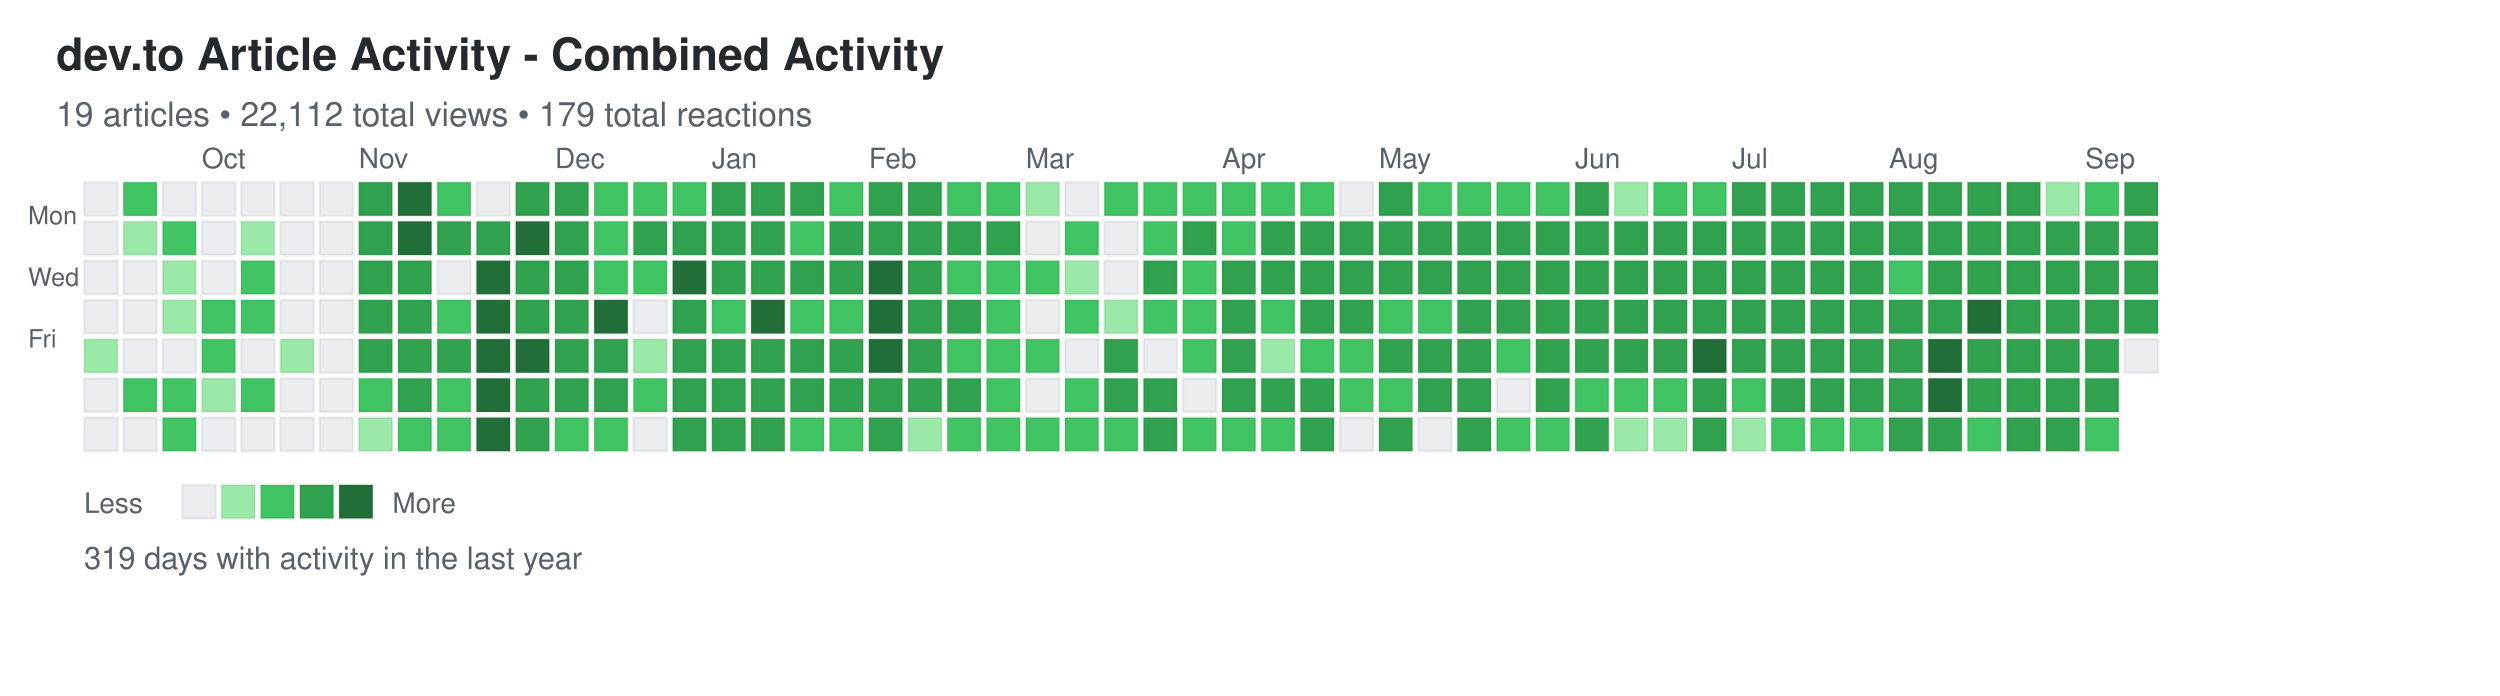
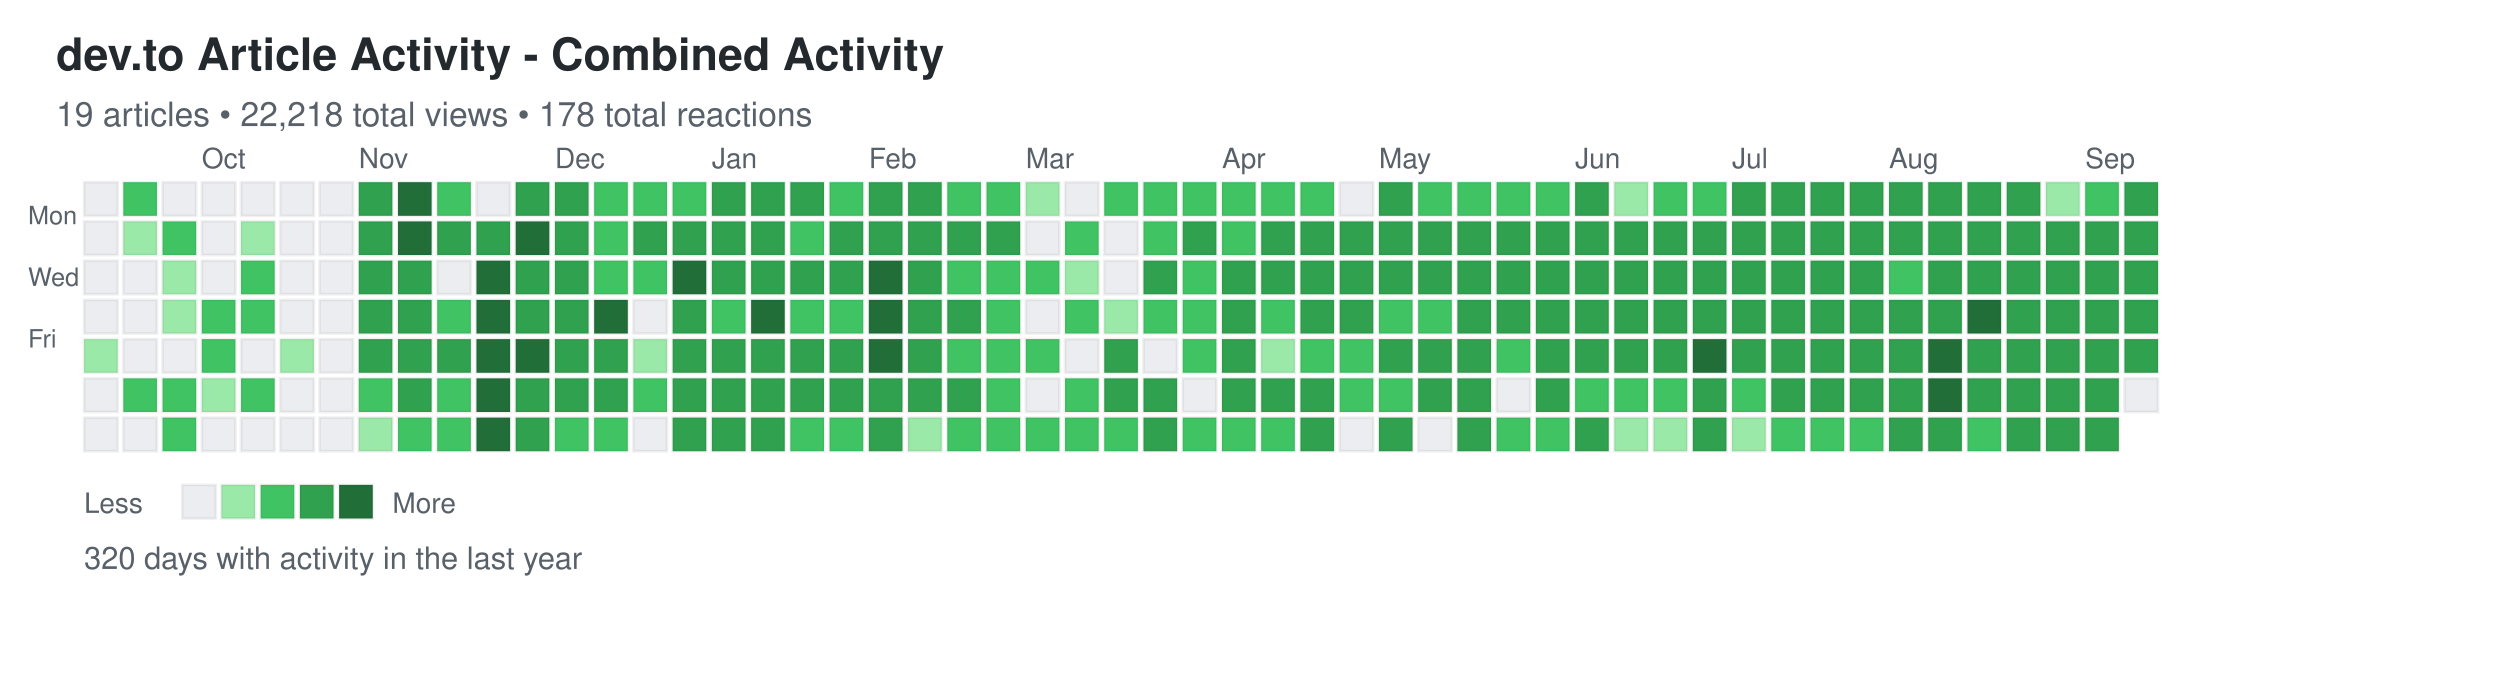
<svg xmlns="http://www.w3.org/2000/svg" width="892" height="248">
  <defs>
    <style>
.day { stroke: rgba(27,31,35,0.06); stroke-width: 1px; cursor: pointer; }
.day:hover { stroke: rgba(27,31,35,0.3); stroke-width: 2px; }
.month-label { font-family: -apple-system, BlinkMacSystemFont, "Segoe UI", Helvetica, Arial, sans-serif; font-size: 10px; fill: #586069; }
.day-label { font-family: -apple-system, BlinkMacSystemFont, "Segoe UI", Helvetica, Arial, sans-serif; font-size: 9px; fill: #586069; }
.title { font-family: -apple-system, BlinkMacSystemFont, "Segoe UI", Helvetica, Arial, sans-serif; font-size: 16px; font-weight: 600; fill: #24292e; }
.subtitle { font-family: -apple-system, BlinkMacSystemFont, "Segoe UI", Helvetica, Arial, sans-serif; font-size: 12px; fill: #586069; }
.stats { font-family: -apple-system, BlinkMacSystemFont, "Segoe UI", Helvetica, Arial, sans-serif; font-size: 11px; fill: #586069; }
.legend-text { font-family: -apple-system, BlinkMacSystemFont, "Segoe UI", Helvetica, Arial, sans-serif; font-size: 10px; fill: #586069; }
</style>
  </defs>
  <text x="20" y="25" class="title">dev.to Article Activity - Combined Activity</text>
-   <text x="20" y="45" class="subtitle">19 articles • 22,112 total views • 179 total reactions</text>
+   <text x="20" y="45" class="subtitle">19 articles • 22,218 total views • 178 total reactions</text>
  <text x="10" y="80" class="day-label">Mon</text>
  <text x="10" y="102" class="day-label">Wed</text>
  <text x="10" y="124" class="day-label">Fri</text>
  <rect x="30" y="65" width="12" height="12" fill="#ebedf0" class="day" data-date="2024-09-08" data-level="0" />
  <rect x="30" y="79" width="12" height="12" fill="#ebedf0" class="day" data-date="2024-09-09" data-level="0" />
  <rect x="30" y="93" width="12" height="12" fill="#ebedf0" class="day" data-date="2024-09-10" data-level="0" />
  <rect x="30" y="107" width="12" height="12" fill="#ebedf0" class="day" data-date="2024-09-11" data-level="0" />
  <rect x="30" y="121" width="12" height="12" fill="#9be9a8" class="day" data-date="2024-09-12" data-level="1" />
  <rect x="30" y="135" width="12" height="12" fill="#ebedf0" class="day" data-date="2024-09-13" data-level="0" />
  <rect x="30" y="149" width="12" height="12" fill="#ebedf0" class="day" data-date="2024-09-14" data-level="0" />
  <rect x="44" y="65" width="12" height="12" fill="#40c463" class="day" data-date="2024-09-15" data-level="2" />
  <rect x="44" y="79" width="12" height="12" fill="#9be9a8" class="day" data-date="2024-09-16" data-level="1" />
  <rect x="44" y="93" width="12" height="12" fill="#ebedf0" class="day" data-date="2024-09-17" data-level="0" />
  <rect x="44" y="107" width="12" height="12" fill="#ebedf0" class="day" data-date="2024-09-18" data-level="0" />
  <rect x="44" y="121" width="12" height="12" fill="#ebedf0" class="day" data-date="2024-09-19" data-level="0" />
  <rect x="44" y="135" width="12" height="12" fill="#40c463" class="day" data-date="2024-09-20" data-level="2" />
  <rect x="44" y="149" width="12" height="12" fill="#ebedf0" class="day" data-date="2024-09-21" data-level="0" />
  <rect x="58" y="65" width="12" height="12" fill="#ebedf0" class="day" data-date="2024-09-22" data-level="0" />
  <rect x="58" y="79" width="12" height="12" fill="#40c463" class="day" data-date="2024-09-23" data-level="2" />
  <rect x="58" y="93" width="12" height="12" fill="#9be9a8" class="day" data-date="2024-09-24" data-level="1" />
  <rect x="58" y="107" width="12" height="12" fill="#9be9a8" class="day" data-date="2024-09-25" data-level="1" />
  <rect x="58" y="121" width="12" height="12" fill="#ebedf0" class="day" data-date="2024-09-26" data-level="0" />
  <rect x="58" y="135" width="12" height="12" fill="#40c463" class="day" data-date="2024-09-27" data-level="2" />
  <rect x="58" y="149" width="12" height="12" fill="#40c463" class="day" data-date="2024-09-28" data-level="2" />
  <rect x="72" y="65" width="12" height="12" fill="#ebedf0" class="day" data-date="2024-09-29" data-level="0" />
  <rect x="72" y="79" width="12" height="12" fill="#ebedf0" class="day" data-date="2024-09-30" data-level="0" />
  <rect x="72" y="93" width="12" height="12" fill="#ebedf0" class="day" data-date="2024-10-01" data-level="0" />
  <rect x="72" y="107" width="12" height="12" fill="#40c463" class="day" data-date="2024-10-02" data-level="2" />
  <rect x="72" y="121" width="12" height="12" fill="#40c463" class="day" data-date="2024-10-03" data-level="2" />
  <rect x="72" y="135" width="12" height="12" fill="#9be9a8" class="day" data-date="2024-10-04" data-level="1" />
  <rect x="72" y="149" width="12" height="12" fill="#ebedf0" class="day" data-date="2024-10-05" data-level="0" />
  <rect x="86" y="65" width="12" height="12" fill="#ebedf0" class="day" data-date="2024-10-06" data-level="0" />
  <rect x="86" y="79" width="12" height="12" fill="#9be9a8" class="day" data-date="2024-10-07" data-level="1" />
  <rect x="86" y="93" width="12" height="12" fill="#40c463" class="day" data-date="2024-10-08" data-level="2" />
  <rect x="86" y="107" width="12" height="12" fill="#40c463" class="day" data-date="2024-10-09" data-level="2" />
  <rect x="86" y="121" width="12" height="12" fill="#ebedf0" class="day" data-date="2024-10-10" data-level="0" />
  <rect x="86" y="135" width="12" height="12" fill="#40c463" class="day" data-date="2024-10-11" data-level="2" />
  <rect x="86" y="149" width="12" height="12" fill="#ebedf0" class="day" data-date="2024-10-12" data-level="0" />
  <rect x="100" y="65" width="12" height="12" fill="#ebedf0" class="day" data-date="2024-10-13" data-level="0" />
  <rect x="100" y="79" width="12" height="12" fill="#ebedf0" class="day" data-date="2024-10-14" data-level="0" />
  <rect x="100" y="93" width="12" height="12" fill="#ebedf0" class="day" data-date="2024-10-15" data-level="0" />
  <rect x="100" y="107" width="12" height="12" fill="#ebedf0" class="day" data-date="2024-10-16" data-level="0" />
  <rect x="100" y="121" width="12" height="12" fill="#9be9a8" class="day" data-date="2024-10-17" data-level="1" />
  <rect x="100" y="135" width="12" height="12" fill="#ebedf0" class="day" data-date="2024-10-18" data-level="0" />
  <rect x="100" y="149" width="12" height="12" fill="#ebedf0" class="day" data-date="2024-10-19" data-level="0" />
  <rect x="114" y="65" width="12" height="12" fill="#ebedf0" class="day" data-date="2024-10-20" data-level="0" />
  <rect x="114" y="79" width="12" height="12" fill="#ebedf0" class="day" data-date="2024-10-21" data-level="0" />
  <rect x="114" y="93" width="12" height="12" fill="#ebedf0" class="day" data-date="2024-10-22" data-level="0" />
  <rect x="114" y="107" width="12" height="12" fill="#ebedf0" class="day" data-date="2024-10-23" data-level="0" />
  <rect x="114" y="121" width="12" height="12" fill="#ebedf0" class="day" data-date="2024-10-24" data-level="0" />
  <rect x="114" y="135" width="12" height="12" fill="#ebedf0" class="day" data-date="2024-10-25" data-level="0" />
  <rect x="114" y="149" width="12" height="12" fill="#ebedf0" class="day" data-date="2024-10-26" data-level="0" />
  <rect x="128" y="65" width="12" height="12" fill="#30a14e" class="day" data-date="2024-10-27" data-level="3" />
  <rect x="128" y="79" width="12" height="12" fill="#30a14e" class="day" data-date="2024-10-28" data-level="3" />
  <rect x="128" y="93" width="12" height="12" fill="#30a14e" class="day" data-date="2024-10-29" data-level="3" />
  <rect x="128" y="107" width="12" height="12" fill="#30a14e" class="day" data-date="2024-10-30" data-level="3" />
  <rect x="128" y="121" width="12" height="12" fill="#30a14e" class="day" data-date="2024-10-31" data-level="3" />
  <rect x="128" y="135" width="12" height="12" fill="#40c463" class="day" data-date="2024-11-01" data-level="2" />
  <rect x="128" y="149" width="12" height="12" fill="#9be9a8" class="day" data-date="2024-11-02" data-level="1" />
  <rect x="142" y="65" width="12" height="12" fill="#216e39" class="day" data-date="2024-11-03" data-level="4" />
  <rect x="142" y="79" width="12" height="12" fill="#216e39" class="day" data-date="2024-11-04" data-level="4" />
  <rect x="142" y="93" width="12" height="12" fill="#30a14e" class="day" data-date="2024-11-05" data-level="3" />
  <rect x="142" y="107" width="12" height="12" fill="#30a14e" class="day" data-date="2024-11-06" data-level="3" />
  <rect x="142" y="121" width="12" height="12" fill="#30a14e" class="day" data-date="2024-11-07" data-level="3" />
  <rect x="142" y="135" width="12" height="12" fill="#30a14e" class="day" data-date="2024-11-08" data-level="3" />
  <rect x="142" y="149" width="12" height="12" fill="#40c463" class="day" data-date="2024-11-09" data-level="2" />
  <rect x="156" y="65" width="12" height="12" fill="#40c463" class="day" data-date="2024-11-10" data-level="2" />
  <rect x="156" y="79" width="12" height="12" fill="#30a14e" class="day" data-date="2024-11-11" data-level="3" />
  <rect x="156" y="93" width="12" height="12" fill="#ebedf0" class="day" data-date="2024-11-12" data-level="0" />
  <rect x="156" y="107" width="12" height="12" fill="#40c463" class="day" data-date="2024-11-13" data-level="2" />
  <rect x="156" y="121" width="12" height="12" fill="#30a14e" class="day" data-date="2024-11-14" data-level="3" />
  <rect x="156" y="135" width="12" height="12" fill="#40c463" class="day" data-date="2024-11-15" data-level="2" />
  <rect x="156" y="149" width="12" height="12" fill="#40c463" class="day" data-date="2024-11-16" data-level="2" />
  <rect x="170" y="65" width="12" height="12" fill="#ebedf0" class="day" data-date="2024-11-17" data-level="0" />
  <rect x="170" y="79" width="12" height="12" fill="#30a14e" class="day" data-date="2024-11-18" data-level="3" />
  <rect x="170" y="93" width="12" height="12" fill="#216e39" class="day" data-date="2024-11-19" data-level="4" />
  <rect x="170" y="107" width="12" height="12" fill="#216e39" class="day" data-date="2024-11-20" data-level="4" />
  <rect x="170" y="121" width="12" height="12" fill="#216e39" class="day" data-date="2024-11-21" data-level="4" />
  <rect x="170" y="135" width="12" height="12" fill="#216e39" class="day" data-date="2024-11-22" data-level="4" />
  <rect x="170" y="149" width="12" height="12" fill="#216e39" class="day" data-date="2024-11-23" data-level="4" />
  <rect x="184" y="65" width="12" height="12" fill="#30a14e" class="day" data-date="2024-11-24" data-level="3" />
  <rect x="184" y="79" width="12" height="12" fill="#216e39" class="day" data-date="2024-11-25" data-level="4" />
  <rect x="184" y="93" width="12" height="12" fill="#30a14e" class="day" data-date="2024-11-26" data-level="3" />
  <rect x="184" y="107" width="12" height="12" fill="#30a14e" class="day" data-date="2024-11-27" data-level="3" />
  <rect x="184" y="121" width="12" height="12" fill="#216e39" class="day" data-date="2024-11-28" data-level="4" />
  <rect x="184" y="135" width="12" height="12" fill="#30a14e" class="day" data-date="2024-11-29" data-level="3" />
  <rect x="184" y="149" width="12" height="12" fill="#30a14e" class="day" data-date="2024-11-30" data-level="3" />
  <rect x="198" y="65" width="12" height="12" fill="#30a14e" class="day" data-date="2024-12-01" data-level="3" />
  <rect x="198" y="79" width="12" height="12" fill="#30a14e" class="day" data-date="2024-12-02" data-level="3" />
  <rect x="198" y="93" width="12" height="12" fill="#30a14e" class="day" data-date="2024-12-03" data-level="3" />
  <rect x="198" y="107" width="12" height="12" fill="#30a14e" class="day" data-date="2024-12-04" data-level="3" />
  <rect x="198" y="121" width="12" height="12" fill="#30a14e" class="day" data-date="2024-12-05" data-level="3" />
  <rect x="198" y="135" width="12" height="12" fill="#30a14e" class="day" data-date="2024-12-06" data-level="3" />
  <rect x="198" y="149" width="12" height="12" fill="#40c463" class="day" data-date="2024-12-07" data-level="2" />
  <rect x="212" y="65" width="12" height="12" fill="#40c463" class="day" data-date="2024-12-08" data-level="2" />
  <rect x="212" y="79" width="12" height="12" fill="#40c463" class="day" data-date="2024-12-09" data-level="2" />
  <rect x="212" y="93" width="12" height="12" fill="#40c463" class="day" data-date="2024-12-10" data-level="2" />
  <rect x="212" y="107" width="12" height="12" fill="#216e39" class="day" data-date="2024-12-11" data-level="4" />
  <rect x="212" y="121" width="12" height="12" fill="#30a14e" class="day" data-date="2024-12-12" data-level="3" />
  <rect x="212" y="135" width="12" height="12" fill="#30a14e" class="day" data-date="2024-12-13" data-level="3" />
  <rect x="212" y="149" width="12" height="12" fill="#40c463" class="day" data-date="2024-12-14" data-level="2" />
  <rect x="226" y="65" width="12" height="12" fill="#40c463" class="day" data-date="2024-12-15" data-level="2" />
  <rect x="226" y="79" width="12" height="12" fill="#30a14e" class="day" data-date="2024-12-16" data-level="3" />
  <rect x="226" y="93" width="12" height="12" fill="#40c463" class="day" data-date="2024-12-17" data-level="2" />
  <rect x="226" y="107" width="12" height="12" fill="#ebedf0" class="day" data-date="2024-12-18" data-level="0" />
  <rect x="226" y="121" width="12" height="12" fill="#9be9a8" class="day" data-date="2024-12-19" data-level="1" />
  <rect x="226" y="135" width="12" height="12" fill="#40c463" class="day" data-date="2024-12-20" data-level="2" />
  <rect x="226" y="149" width="12" height="12" fill="#ebedf0" class="day" data-date="2024-12-21" data-level="0" />
  <rect x="240" y="65" width="12" height="12" fill="#40c463" class="day" data-date="2024-12-22" data-level="2" />
  <rect x="240" y="79" width="12" height="12" fill="#30a14e" class="day" data-date="2024-12-23" data-level="3" />
  <rect x="240" y="93" width="12" height="12" fill="#216e39" class="day" data-date="2024-12-24" data-level="4" />
  <rect x="240" y="107" width="12" height="12" fill="#30a14e" class="day" data-date="2024-12-25" data-level="3" />
  <rect x="240" y="121" width="12" height="12" fill="#30a14e" class="day" data-date="2024-12-26" data-level="3" />
  <rect x="240" y="135" width="12" height="12" fill="#30a14e" class="day" data-date="2024-12-27" data-level="3" />
  <rect x="240" y="149" width="12" height="12" fill="#30a14e" class="day" data-date="2024-12-28" data-level="3" />
  <rect x="254" y="65" width="12" height="12" fill="#30a14e" class="day" data-date="2024-12-29" data-level="3" />
  <rect x="254" y="79" width="12" height="12" fill="#30a14e" class="day" data-date="2024-12-30" data-level="3" />
  <rect x="254" y="93" width="12" height="12" fill="#30a14e" class="day" data-date="2024-12-31" data-level="3" />
  <rect x="254" y="107" width="12" height="12" fill="#40c463" class="day" data-date="2025-01-01" data-level="2" />
  <rect x="254" y="121" width="12" height="12" fill="#30a14e" class="day" data-date="2025-01-02" data-level="3" />
  <rect x="254" y="135" width="12" height="12" fill="#30a14e" class="day" data-date="2025-01-03" data-level="3" />
  <rect x="254" y="149" width="12" height="12" fill="#30a14e" class="day" data-date="2025-01-04" data-level="3" />
  <rect x="268" y="65" width="12" height="12" fill="#30a14e" class="day" data-date="2025-01-05" data-level="3" />
  <rect x="268" y="79" width="12" height="12" fill="#30a14e" class="day" data-date="2025-01-06" data-level="3" />
  <rect x="268" y="93" width="12" height="12" fill="#30a14e" class="day" data-date="2025-01-07" data-level="3" />
  <rect x="268" y="107" width="12" height="12" fill="#216e39" class="day" data-date="2025-01-08" data-level="4" />
  <rect x="268" y="121" width="12" height="12" fill="#30a14e" class="day" data-date="2025-01-09" data-level="3" />
  <rect x="268" y="135" width="12" height="12" fill="#30a14e" class="day" data-date="2025-01-10" data-level="3" />
  <rect x="268" y="149" width="12" height="12" fill="#30a14e" class="day" data-date="2025-01-11" data-level="3" />
  <rect x="282" y="65" width="12" height="12" fill="#30a14e" class="day" data-date="2025-01-12" data-level="3" />
  <rect x="282" y="79" width="12" height="12" fill="#40c463" class="day" data-date="2025-01-13" data-level="2" />
  <rect x="282" y="93" width="12" height="12" fill="#30a14e" class="day" data-date="2025-01-14" data-level="3" />
  <rect x="282" y="107" width="12" height="12" fill="#40c463" class="day" data-date="2025-01-15" data-level="2" />
  <rect x="282" y="121" width="12" height="12" fill="#30a14e" class="day" data-date="2025-01-16" data-level="3" />
  <rect x="282" y="135" width="12" height="12" fill="#30a14e" class="day" data-date="2025-01-17" data-level="3" />
  <rect x="282" y="149" width="12" height="12" fill="#40c463" class="day" data-date="2025-01-18" data-level="2" />
  <rect x="296" y="65" width="12" height="12" fill="#40c463" class="day" data-date="2025-01-19" data-level="2" />
  <rect x="296" y="79" width="12" height="12" fill="#30a14e" class="day" data-date="2025-01-20" data-level="3" />
  <rect x="296" y="93" width="12" height="12" fill="#30a14e" class="day" data-date="2025-01-21" data-level="3" />
  <rect x="296" y="107" width="12" height="12" fill="#40c463" class="day" data-date="2025-01-22" data-level="2" />
  <rect x="296" y="121" width="12" height="12" fill="#30a14e" class="day" data-date="2025-01-23" data-level="3" />
  <rect x="296" y="135" width="12" height="12" fill="#30a14e" class="day" data-date="2025-01-24" data-level="3" />
  <rect x="296" y="149" width="12" height="12" fill="#40c463" class="day" data-date="2025-01-25" data-level="2" />
  <rect x="310" y="65" width="12" height="12" fill="#30a14e" class="day" data-date="2025-01-26" data-level="3" />
  <rect x="310" y="79" width="12" height="12" fill="#30a14e" class="day" data-date="2025-01-27" data-level="3" />
  <rect x="310" y="93" width="12" height="12" fill="#216e39" class="day" data-date="2025-01-28" data-level="4" />
  <rect x="310" y="107" width="12" height="12" fill="#216e39" class="day" data-date="2025-01-29" data-level="4" />
  <rect x="310" y="121" width="12" height="12" fill="#216e39" class="day" data-date="2025-01-30" data-level="4" />
  <rect x="310" y="135" width="12" height="12" fill="#30a14e" class="day" data-date="2025-01-31" data-level="3" />
  <rect x="310" y="149" width="12" height="12" fill="#30a14e" class="day" data-date="2025-02-01" data-level="3" />
  <rect x="324" y="65" width="12" height="12" fill="#30a14e" class="day" data-date="2025-02-02" data-level="3" />
  <rect x="324" y="79" width="12" height="12" fill="#30a14e" class="day" data-date="2025-02-03" data-level="3" />
  <rect x="324" y="93" width="12" height="12" fill="#30a14e" class="day" data-date="2025-02-04" data-level="3" />
  <rect x="324" y="107" width="12" height="12" fill="#30a14e" class="day" data-date="2025-02-05" data-level="3" />
  <rect x="324" y="121" width="12" height="12" fill="#30a14e" class="day" data-date="2025-02-06" data-level="3" />
  <rect x="324" y="135" width="12" height="12" fill="#30a14e" class="day" data-date="2025-02-07" data-level="3" />
  <rect x="324" y="149" width="12" height="12" fill="#9be9a8" class="day" data-date="2025-02-08" data-level="1" />
  <rect x="338" y="65" width="12" height="12" fill="#40c463" class="day" data-date="2025-02-09" data-level="2" />
  <rect x="338" y="79" width="12" height="12" fill="#30a14e" class="day" data-date="2025-02-10" data-level="3" />
  <rect x="338" y="93" width="12" height="12" fill="#40c463" class="day" data-date="2025-02-11" data-level="2" />
  <rect x="338" y="107" width="12" height="12" fill="#30a14e" class="day" data-date="2025-02-12" data-level="3" />
  <rect x="338" y="121" width="12" height="12" fill="#40c463" class="day" data-date="2025-02-13" data-level="2" />
  <rect x="338" y="135" width="12" height="12" fill="#30a14e" class="day" data-date="2025-02-14" data-level="3" />
  <rect x="338" y="149" width="12" height="12" fill="#40c463" class="day" data-date="2025-02-15" data-level="2" />
  <rect x="352" y="65" width="12" height="12" fill="#40c463" class="day" data-date="2025-02-16" data-level="2" />
  <rect x="352" y="79" width="12" height="12" fill="#30a14e" class="day" data-date="2025-02-17" data-level="3" />
  <rect x="352" y="93" width="12" height="12" fill="#40c463" class="day" data-date="2025-02-18" data-level="2" />
  <rect x="352" y="107" width="12" height="12" fill="#40c463" class="day" data-date="2025-02-19" data-level="2" />
  <rect x="352" y="121" width="12" height="12" fill="#40c463" class="day" data-date="2025-02-20" data-level="2" />
  <rect x="352" y="135" width="12" height="12" fill="#40c463" class="day" data-date="2025-02-21" data-level="2" />
  <rect x="352" y="149" width="12" height="12" fill="#40c463" class="day" data-date="2025-02-22" data-level="2" />
  <rect x="366" y="65" width="12" height="12" fill="#9be9a8" class="day" data-date="2025-02-23" data-level="1" />
  <rect x="366" y="79" width="12" height="12" fill="#ebedf0" class="day" data-date="2025-02-24" data-level="0" />
  <rect x="366" y="93" width="12" height="12" fill="#40c463" class="day" data-date="2025-02-25" data-level="2" />
  <rect x="366" y="107" width="12" height="12" fill="#ebedf0" class="day" data-date="2025-02-26" data-level="0" />
  <rect x="366" y="121" width="12" height="12" fill="#40c463" class="day" data-date="2025-02-27" data-level="2" />
  <rect x="366" y="135" width="12" height="12" fill="#ebedf0" class="day" data-date="2025-02-28" data-level="0" />
  <rect x="366" y="149" width="12" height="12" fill="#40c463" class="day" data-date="2025-03-01" data-level="2" />
  <rect x="380" y="65" width="12" height="12" fill="#ebedf0" class="day" data-date="2025-03-02" data-level="0" />
  <rect x="380" y="79" width="12" height="12" fill="#40c463" class="day" data-date="2025-03-03" data-level="2" />
  <rect x="380" y="93" width="12" height="12" fill="#9be9a8" class="day" data-date="2025-03-04" data-level="1" />
  <rect x="380" y="107" width="12" height="12" fill="#40c463" class="day" data-date="2025-03-05" data-level="2" />
  <rect x="380" y="121" width="12" height="12" fill="#ebedf0" class="day" data-date="2025-03-06" data-level="0" />
  <rect x="380" y="135" width="12" height="12" fill="#40c463" class="day" data-date="2025-03-07" data-level="2" />
  <rect x="380" y="149" width="12" height="12" fill="#40c463" class="day" data-date="2025-03-08" data-level="2" />
  <rect x="394" y="65" width="12" height="12" fill="#40c463" class="day" data-date="2025-03-09" data-level="2" />
  <rect x="394" y="79" width="12" height="12" fill="#ebedf0" class="day" data-date="2025-03-10" data-level="0" />
  <rect x="394" y="93" width="12" height="12" fill="#ebedf0" class="day" data-date="2025-03-11" data-level="0" />
  <rect x="394" y="107" width="12" height="12" fill="#9be9a8" class="day" data-date="2025-03-12" data-level="1" />
  <rect x="394" y="121" width="12" height="12" fill="#30a14e" class="day" data-date="2025-03-13" data-level="3" />
  <rect x="394" y="135" width="12" height="12" fill="#30a14e" class="day" data-date="2025-03-14" data-level="3" />
  <rect x="394" y="149" width="12" height="12" fill="#40c463" class="day" data-date="2025-03-15" data-level="2" />
  <rect x="408" y="65" width="12" height="12" fill="#40c463" class="day" data-date="2025-03-16" data-level="2" />
  <rect x="408" y="79" width="12" height="12" fill="#40c463" class="day" data-date="2025-03-17" data-level="2" />
  <rect x="408" y="93" width="12" height="12" fill="#30a14e" class="day" data-date="2025-03-18" data-level="3" />
  <rect x="408" y="107" width="12" height="12" fill="#40c463" class="day" data-date="2025-03-19" data-level="2" />
  <rect x="408" y="121" width="12" height="12" fill="#ebedf0" class="day" data-date="2025-03-20" data-level="0" />
  <rect x="408" y="135" width="12" height="12" fill="#30a14e" class="day" data-date="2025-03-21" data-level="3" />
  <rect x="408" y="149" width="12" height="12" fill="#30a14e" class="day" data-date="2025-03-22" data-level="3" />
  <rect x="422" y="65" width="12" height="12" fill="#40c463" class="day" data-date="2025-03-23" data-level="2" />
  <rect x="422" y="79" width="12" height="12" fill="#30a14e" class="day" data-date="2025-03-24" data-level="3" />
  <rect x="422" y="93" width="12" height="12" fill="#40c463" class="day" data-date="2025-03-25" data-level="2" />
  <rect x="422" y="107" width="12" height="12" fill="#40c463" class="day" data-date="2025-03-26" data-level="2" />
  <rect x="422" y="121" width="12" height="12" fill="#40c463" class="day" data-date="2025-03-27" data-level="2" />
  <rect x="422" y="135" width="12" height="12" fill="#ebedf0" class="day" data-date="2025-03-28" data-level="0" />
  <rect x="422" y="149" width="12" height="12" fill="#40c463" class="day" data-date="2025-03-29" data-level="2" />
  <rect x="436" y="65" width="12" height="12" fill="#40c463" class="day" data-date="2025-03-30" data-level="2" />
  <rect x="436" y="79" width="12" height="12" fill="#40c463" class="day" data-date="2025-03-31" data-level="2" />
  <rect x="436" y="93" width="12" height="12" fill="#30a14e" class="day" data-date="2025-04-01" data-level="3" />
  <rect x="436" y="107" width="12" height="12" fill="#30a14e" class="day" data-date="2025-04-02" data-level="3" />
  <rect x="436" y="121" width="12" height="12" fill="#30a14e" class="day" data-date="2025-04-03" data-level="3" />
  <rect x="436" y="135" width="12" height="12" fill="#30a14e" class="day" data-date="2025-04-04" data-level="3" />
  <rect x="436" y="149" width="12" height="12" fill="#40c463" class="day" data-date="2025-04-05" data-level="2" />
  <rect x="450" y="65" width="12" height="12" fill="#40c463" class="day" data-date="2025-04-06" data-level="2" />
  <rect x="450" y="79" width="12" height="12" fill="#30a14e" class="day" data-date="2025-04-07" data-level="3" />
  <rect x="450" y="93" width="12" height="12" fill="#30a14e" class="day" data-date="2025-04-08" data-level="3" />
  <rect x="450" y="107" width="12" height="12" fill="#40c463" class="day" data-date="2025-04-09" data-level="2" />
  <rect x="450" y="121" width="12" height="12" fill="#9be9a8" class="day" data-date="2025-04-10" data-level="1" />
  <rect x="450" y="135" width="12" height="12" fill="#30a14e" class="day" data-date="2025-04-11" data-level="3" />
  <rect x="450" y="149" width="12" height="12" fill="#40c463" class="day" data-date="2025-04-12" data-level="2" />
  <rect x="464" y="65" width="12" height="12" fill="#40c463" class="day" data-date="2025-04-13" data-level="2" />
  <rect x="464" y="79" width="12" height="12" fill="#30a14e" class="day" data-date="2025-04-14" data-level="3" />
  <rect x="464" y="93" width="12" height="12" fill="#30a14e" class="day" data-date="2025-04-15" data-level="3" />
  <rect x="464" y="107" width="12" height="12" fill="#30a14e" class="day" data-date="2025-04-16" data-level="3" />
  <rect x="464" y="121" width="12" height="12" fill="#40c463" class="day" data-date="2025-04-17" data-level="2" />
  <rect x="464" y="135" width="12" height="12" fill="#30a14e" class="day" data-date="2025-04-18" data-level="3" />
  <rect x="464" y="149" width="12" height="12" fill="#30a14e" class="day" data-date="2025-04-19" data-level="3" />
  <rect x="478" y="65" width="12" height="12" fill="#ebedf0" class="day" data-date="2025-04-20" data-level="0" />
  <rect x="478" y="79" width="12" height="12" fill="#30a14e" class="day" data-date="2025-04-21" data-level="3" />
  <rect x="478" y="93" width="12" height="12" fill="#30a14e" class="day" data-date="2025-04-22" data-level="3" />
  <rect x="478" y="107" width="12" height="12" fill="#30a14e" class="day" data-date="2025-04-23" data-level="3" />
  <rect x="478" y="121" width="12" height="12" fill="#40c463" class="day" data-date="2025-04-24" data-level="2" />
  <rect x="478" y="135" width="12" height="12" fill="#40c463" class="day" data-date="2025-04-25" data-level="2" />
  <rect x="478" y="149" width="12" height="12" fill="#ebedf0" class="day" data-date="2025-04-26" data-level="0" />
  <rect x="492" y="65" width="12" height="12" fill="#30a14e" class="day" data-date="2025-04-27" data-level="3" />
  <rect x="492" y="79" width="12" height="12" fill="#30a14e" class="day" data-date="2025-04-28" data-level="3" />
  <rect x="492" y="93" width="12" height="12" fill="#30a14e" class="day" data-date="2025-04-29" data-level="3" />
  <rect x="492" y="107" width="12" height="12" fill="#40c463" class="day" data-date="2025-04-30" data-level="2" />
  <rect x="492" y="121" width="12" height="12" fill="#30a14e" class="day" data-date="2025-05-01" data-level="3" />
  <rect x="492" y="135" width="12" height="12" fill="#40c463" class="day" data-date="2025-05-02" data-level="2" />
  <rect x="492" y="149" width="12" height="12" fill="#30a14e" class="day" data-date="2025-05-03" data-level="3" />
  <rect x="506" y="65" width="12" height="12" fill="#40c463" class="day" data-date="2025-05-04" data-level="2" />
  <rect x="506" y="79" width="12" height="12" fill="#30a14e" class="day" data-date="2025-05-05" data-level="3" />
  <rect x="506" y="93" width="12" height="12" fill="#30a14e" class="day" data-date="2025-05-06" data-level="3" />
  <rect x="506" y="107" width="12" height="12" fill="#40c463" class="day" data-date="2025-05-07" data-level="2" />
  <rect x="506" y="121" width="12" height="12" fill="#30a14e" class="day" data-date="2025-05-08" data-level="3" />
  <rect x="506" y="135" width="12" height="12" fill="#30a14e" class="day" data-date="2025-05-09" data-level="3" />
  <rect x="506" y="149" width="12" height="12" fill="#ebedf0" class="day" data-date="2025-05-10" data-level="0" />
  <rect x="520" y="65" width="12" height="12" fill="#40c463" class="day" data-date="2025-05-11" data-level="2" />
  <rect x="520" y="79" width="12" height="12" fill="#30a14e" class="day" data-date="2025-05-12" data-level="3" />
  <rect x="520" y="93" width="12" height="12" fill="#30a14e" class="day" data-date="2025-05-13" data-level="3" />
  <rect x="520" y="107" width="12" height="12" fill="#30a14e" class="day" data-date="2025-05-14" data-level="3" />
  <rect x="520" y="121" width="12" height="12" fill="#30a14e" class="day" data-date="2025-05-15" data-level="3" />
  <rect x="520" y="135" width="12" height="12" fill="#30a14e" class="day" data-date="2025-05-16" data-level="3" />
  <rect x="520" y="149" width="12" height="12" fill="#30a14e" class="day" data-date="2025-05-17" data-level="3" />
  <rect x="534" y="65" width="12" height="12" fill="#40c463" class="day" data-date="2025-05-18" data-level="2" />
  <rect x="534" y="79" width="12" height="12" fill="#30a14e" class="day" data-date="2025-05-19" data-level="3" />
  <rect x="534" y="93" width="12" height="12" fill="#30a14e" class="day" data-date="2025-05-20" data-level="3" />
  <rect x="534" y="107" width="12" height="12" fill="#30a14e" class="day" data-date="2025-05-21" data-level="3" />
  <rect x="534" y="121" width="12" height="12" fill="#40c463" class="day" data-date="2025-05-22" data-level="2" />
  <rect x="534" y="135" width="12" height="12" fill="#ebedf0" class="day" data-date="2025-05-23" data-level="0" />
  <rect x="534" y="149" width="12" height="12" fill="#40c463" class="day" data-date="2025-05-24" data-level="2" />
  <rect x="548" y="65" width="12" height="12" fill="#40c463" class="day" data-date="2025-05-25" data-level="2" />
  <rect x="548" y="79" width="12" height="12" fill="#30a14e" class="day" data-date="2025-05-26" data-level="3" />
  <rect x="548" y="93" width="12" height="12" fill="#30a14e" class="day" data-date="2025-05-27" data-level="3" />
  <rect x="548" y="107" width="12" height="12" fill="#30a14e" class="day" data-date="2025-05-28" data-level="3" />
  <rect x="548" y="121" width="12" height="12" fill="#30a14e" class="day" data-date="2025-05-29" data-level="3" />
  <rect x="548" y="135" width="12" height="12" fill="#30a14e" class="day" data-date="2025-05-30" data-level="3" />
  <rect x="548" y="149" width="12" height="12" fill="#40c463" class="day" data-date="2025-05-31" data-level="2" />
  <rect x="562" y="65" width="12" height="12" fill="#30a14e" class="day" data-date="2025-06-01" data-level="3" />
  <rect x="562" y="79" width="12" height="12" fill="#30a14e" class="day" data-date="2025-06-02" data-level="3" />
  <rect x="562" y="93" width="12" height="12" fill="#30a14e" class="day" data-date="2025-06-03" data-level="3" />
  <rect x="562" y="107" width="12" height="12" fill="#30a14e" class="day" data-date="2025-06-04" data-level="3" />
  <rect x="562" y="121" width="12" height="12" fill="#30a14e" class="day" data-date="2025-06-05" data-level="3" />
  <rect x="562" y="135" width="12" height="12" fill="#40c463" class="day" data-date="2025-06-06" data-level="2" />
  <rect x="562" y="149" width="12" height="12" fill="#30a14e" class="day" data-date="2025-06-07" data-level="3" />
  <rect x="576" y="65" width="12" height="12" fill="#9be9a8" class="day" data-date="2025-06-08" data-level="1" />
  <rect x="576" y="79" width="12" height="12" fill="#30a14e" class="day" data-date="2025-06-09" data-level="3" />
  <rect x="576" y="93" width="12" height="12" fill="#30a14e" class="day" data-date="2025-06-10" data-level="3" />
  <rect x="576" y="107" width="12" height="12" fill="#30a14e" class="day" data-date="2025-06-11" data-level="3" />
  <rect x="576" y="121" width="12" height="12" fill="#30a14e" class="day" data-date="2025-06-12" data-level="3" />
  <rect x="576" y="135" width="12" height="12" fill="#40c463" class="day" data-date="2025-06-13" data-level="2" />
  <rect x="576" y="149" width="12" height="12" fill="#9be9a8" class="day" data-date="2025-06-14" data-level="1" />
  <rect x="590" y="65" width="12" height="12" fill="#40c463" class="day" data-date="2025-06-15" data-level="2" />
  <rect x="590" y="79" width="12" height="12" fill="#30a14e" class="day" data-date="2025-06-16" data-level="3" />
  <rect x="590" y="93" width="12" height="12" fill="#30a14e" class="day" data-date="2025-06-17" data-level="3" />
  <rect x="590" y="107" width="12" height="12" fill="#30a14e" class="day" data-date="2025-06-18" data-level="3" />
  <rect x="590" y="121" width="12" height="12" fill="#30a14e" class="day" data-date="2025-06-19" data-level="3" />
  <rect x="590" y="135" width="12" height="12" fill="#40c463" class="day" data-date="2025-06-20" data-level="2" />
  <rect x="590" y="149" width="12" height="12" fill="#9be9a8" class="day" data-date="2025-06-21" data-level="1" />
  <rect x="604" y="65" width="12" height="12" fill="#40c463" class="day" data-date="2025-06-22" data-level="2" />
  <rect x="604" y="79" width="12" height="12" fill="#30a14e" class="day" data-date="2025-06-23" data-level="3" />
  <rect x="604" y="93" width="12" height="12" fill="#30a14e" class="day" data-date="2025-06-24" data-level="3" />
  <rect x="604" y="107" width="12" height="12" fill="#30a14e" class="day" data-date="2025-06-25" data-level="3" />
  <rect x="604" y="121" width="12" height="12" fill="#216e39" class="day" data-date="2025-06-26" data-level="4" />
  <rect x="604" y="135" width="12" height="12" fill="#30a14e" class="day" data-date="2025-06-27" data-level="3" />
  <rect x="604" y="149" width="12" height="12" fill="#30a14e" class="day" data-date="2025-06-28" data-level="3" />
  <rect x="618" y="65" width="12" height="12" fill="#30a14e" class="day" data-date="2025-06-29" data-level="3" />
  <rect x="618" y="79" width="12" height="12" fill="#30a14e" class="day" data-date="2025-06-30" data-level="3" />
  <rect x="618" y="93" width="12" height="12" fill="#30a14e" class="day" data-date="2025-07-01" data-level="3" />
  <rect x="618" y="107" width="12" height="12" fill="#30a14e" class="day" data-date="2025-07-02" data-level="3" />
  <rect x="618" y="121" width="12" height="12" fill="#30a14e" class="day" data-date="2025-07-03" data-level="3" />
  <rect x="618" y="135" width="12" height="12" fill="#40c463" class="day" data-date="2025-07-04" data-level="2" />
  <rect x="618" y="149" width="12" height="12" fill="#9be9a8" class="day" data-date="2025-07-05" data-level="1" />
  <rect x="632" y="65" width="12" height="12" fill="#30a14e" class="day" data-date="2025-07-06" data-level="3" />
  <rect x="632" y="79" width="12" height="12" fill="#30a14e" class="day" data-date="2025-07-07" data-level="3" />
  <rect x="632" y="93" width="12" height="12" fill="#30a14e" class="day" data-date="2025-07-08" data-level="3" />
  <rect x="632" y="107" width="12" height="12" fill="#30a14e" class="day" data-date="2025-07-09" data-level="3" />
  <rect x="632" y="121" width="12" height="12" fill="#30a14e" class="day" data-date="2025-07-10" data-level="3" />
  <rect x="632" y="135" width="12" height="12" fill="#30a14e" class="day" data-date="2025-07-11" data-level="3" />
  <rect x="632" y="149" width="12" height="12" fill="#40c463" class="day" data-date="2025-07-12" data-level="2" />
  <rect x="646" y="65" width="12" height="12" fill="#30a14e" class="day" data-date="2025-07-13" data-level="3" />
  <rect x="646" y="79" width="12" height="12" fill="#30a14e" class="day" data-date="2025-07-14" data-level="3" />
  <rect x="646" y="93" width="12" height="12" fill="#30a14e" class="day" data-date="2025-07-15" data-level="3" />
  <rect x="646" y="107" width="12" height="12" fill="#30a14e" class="day" data-date="2025-07-16" data-level="3" />
  <rect x="646" y="121" width="12" height="12" fill="#30a14e" class="day" data-date="2025-07-17" data-level="3" />
  <rect x="646" y="135" width="12" height="12" fill="#30a14e" class="day" data-date="2025-07-18" data-level="3" />
  <rect x="646" y="149" width="12" height="12" fill="#40c463" class="day" data-date="2025-07-19" data-level="2" />
  <rect x="660" y="65" width="12" height="12" fill="#30a14e" class="day" data-date="2025-07-20" data-level="3" />
  <rect x="660" y="79" width="12" height="12" fill="#30a14e" class="day" data-date="2025-07-21" data-level="3" />
  <rect x="660" y="93" width="12" height="12" fill="#30a14e" class="day" data-date="2025-07-22" data-level="3" />
  <rect x="660" y="107" width="12" height="12" fill="#30a14e" class="day" data-date="2025-07-23" data-level="3" />
  <rect x="660" y="121" width="12" height="12" fill="#30a14e" class="day" data-date="2025-07-24" data-level="3" />
  <rect x="660" y="135" width="12" height="12" fill="#30a14e" class="day" data-date="2025-07-25" data-level="3" />
  <rect x="660" y="149" width="12" height="12" fill="#40c463" class="day" data-date="2025-07-26" data-level="2" />
  <rect x="674" y="65" width="12" height="12" fill="#30a14e" class="day" data-date="2025-07-27" data-level="3" />
  <rect x="674" y="79" width="12" height="12" fill="#30a14e" class="day" data-date="2025-07-28" data-level="3" />
  <rect x="674" y="93" width="12" height="12" fill="#40c463" class="day" data-date="2025-07-29" data-level="2" />
  <rect x="674" y="107" width="12" height="12" fill="#30a14e" class="day" data-date="2025-07-30" data-level="3" />
  <rect x="674" y="121" width="12" height="12" fill="#30a14e" class="day" data-date="2025-07-31" data-level="3" />
  <rect x="674" y="135" width="12" height="12" fill="#30a14e" class="day" data-date="2025-08-01" data-level="3" />
  <rect x="674" y="149" width="12" height="12" fill="#30a14e" class="day" data-date="2025-08-02" data-level="3" />
  <rect x="688" y="65" width="12" height="12" fill="#30a14e" class="day" data-date="2025-08-03" data-level="3" />
  <rect x="688" y="79" width="12" height="12" fill="#30a14e" class="day" data-date="2025-08-04" data-level="3" />
  <rect x="688" y="93" width="12" height="12" fill="#30a14e" class="day" data-date="2025-08-05" data-level="3" />
  <rect x="688" y="107" width="12" height="12" fill="#30a14e" class="day" data-date="2025-08-06" data-level="3" />
  <rect x="688" y="121" width="12" height="12" fill="#216e39" class="day" data-date="2025-08-07" data-level="4" />
  <rect x="688" y="135" width="12" height="12" fill="#216e39" class="day" data-date="2025-08-08" data-level="4" />
  <rect x="688" y="149" width="12" height="12" fill="#30a14e" class="day" data-date="2025-08-09" data-level="3" />
  <rect x="702" y="65" width="12" height="12" fill="#30a14e" class="day" data-date="2025-08-10" data-level="3" />
  <rect x="702" y="79" width="12" height="12" fill="#30a14e" class="day" data-date="2025-08-11" data-level="3" />
  <rect x="702" y="93" width="12" height="12" fill="#30a14e" class="day" data-date="2025-08-12" data-level="3" />
  <rect x="702" y="107" width="12" height="12" fill="#216e39" class="day" data-date="2025-08-13" data-level="4" />
  <rect x="702" y="121" width="12" height="12" fill="#30a14e" class="day" data-date="2025-08-14" data-level="3" />
  <rect x="702" y="135" width="12" height="12" fill="#30a14e" class="day" data-date="2025-08-15" data-level="3" />
  <rect x="702" y="149" width="12" height="12" fill="#40c463" class="day" data-date="2025-08-16" data-level="2" />
  <rect x="716" y="65" width="12" height="12" fill="#30a14e" class="day" data-date="2025-08-17" data-level="3" />
  <rect x="716" y="79" width="12" height="12" fill="#30a14e" class="day" data-date="2025-08-18" data-level="3" />
  <rect x="716" y="93" width="12" height="12" fill="#30a14e" class="day" data-date="2025-08-19" data-level="3" />
  <rect x="716" y="107" width="12" height="12" fill="#30a14e" class="day" data-date="2025-08-20" data-level="3" />
  <rect x="716" y="121" width="12" height="12" fill="#30a14e" class="day" data-date="2025-08-21" data-level="3" />
  <rect x="716" y="135" width="12" height="12" fill="#30a14e" class="day" data-date="2025-08-22" data-level="3" />
  <rect x="716" y="149" width="12" height="12" fill="#30a14e" class="day" data-date="2025-08-23" data-level="3" />
  <rect x="730" y="65" width="12" height="12" fill="#9be9a8" class="day" data-date="2025-08-24" data-level="1" />
  <rect x="730" y="79" width="12" height="12" fill="#30a14e" class="day" data-date="2025-08-25" data-level="3" />
  <rect x="730" y="93" width="12" height="12" fill="#30a14e" class="day" data-date="2025-08-26" data-level="3" />
  <rect x="730" y="107" width="12" height="12" fill="#30a14e" class="day" data-date="2025-08-27" data-level="3" />
  <rect x="730" y="121" width="12" height="12" fill="#30a14e" class="day" data-date="2025-08-28" data-level="3" />
  <rect x="730" y="135" width="12" height="12" fill="#30a14e" class="day" data-date="2025-08-29" data-level="3" />
  <rect x="730" y="149" width="12" height="12" fill="#30a14e" class="day" data-date="2025-08-30" data-level="3" />
  <rect x="744" y="65" width="12" height="12" fill="#40c463" class="day" data-date="2025-08-31" data-level="2" />
  <rect x="744" y="79" width="12" height="12" fill="#30a14e" class="day" data-date="2025-09-01" data-level="3" />
  <rect x="744" y="93" width="12" height="12" fill="#30a14e" class="day" data-date="2025-09-02" data-level="3" />
  <rect x="744" y="107" width="12" height="12" fill="#30a14e" class="day" data-date="2025-09-03" data-level="3" />
  <rect x="744" y="121" width="12" height="12" fill="#30a14e" class="day" data-date="2025-09-04" data-level="3" />
  <rect x="744" y="135" width="12" height="12" fill="#30a14e" class="day" data-date="2025-09-05" data-level="3" />
-   <rect x="744" y="149" width="12" height="12" fill="#40c463" class="day" data-date="2025-09-06" data-level="2" />
+   <rect x="744" y="149" width="12" height="12" fill="#30a14e" class="day" data-date="2025-09-06" data-level="3" />
  <rect x="758" y="65" width="12" height="12" fill="#30a14e" class="day" data-date="2025-09-07" data-level="3" />
  <rect x="758" y="79" width="12" height="12" fill="#30a14e" class="day" data-date="2025-09-08" data-level="3" />
  <rect x="758" y="93" width="12" height="12" fill="#30a14e" class="day" data-date="2025-09-09" data-level="3" />
  <rect x="758" y="107" width="12" height="12" fill="#30a14e" class="day" data-date="2025-09-10" data-level="3" />
-   <rect x="758" y="121" width="12" height="12" fill="#ebedf0" class="day" data-date="2025-09-11" data-level="0" />
+   <rect x="758" y="121" width="12" height="12" fill="#30a14e" class="day" data-date="2025-09-11" data-level="3" />
+   <rect x="758" y="135" width="12" height="12" fill="#ebedf0" class="day" data-date="2025-09-12" data-level="0" />
  <text x="72" y="60" class="month-label">Oct</text>
  <text x="128" y="60" class="month-label">Nov</text>
  <text x="198" y="60" class="month-label">Dec</text>
  <text x="254" y="60" class="month-label">Jan</text>
  <text x="310" y="60" class="month-label">Feb</text>
  <text x="366" y="60" class="month-label">Mar</text>
  <text x="436" y="60" class="month-label">Apr</text>
  <text x="492" y="60" class="month-label">May</text>
  <text x="562" y="60" class="month-label">Jun</text>
  <text x="618" y="60" class="month-label">Jul</text>
  <text x="674" y="60" class="month-label">Aug</text>
  <text x="744" y="60" class="month-label">Sep</text>
  <text x="30" y="183" class="legend-text">Less</text>
  <rect x="65" y="173" width="12" height="12" fill="#ebedf0" class="day" />
  <rect x="79" y="173" width="12" height="12" fill="#9be9a8" class="day" />
  <rect x="93" y="173" width="12" height="12" fill="#40c463" class="day" />
  <rect x="107" y="173" width="12" height="12" fill="#30a14e" class="day" />
  <rect x="121" y="173" width="12" height="12" fill="#216e39" class="day" />
  <text x="140" y="183" class="legend-text">More</text>
-   <text x="30" y="203" class="stats">319 days with activity in the last year</text>
+   <text x="30" y="203" class="stats">320 days with activity in the last year</text>
</svg>
